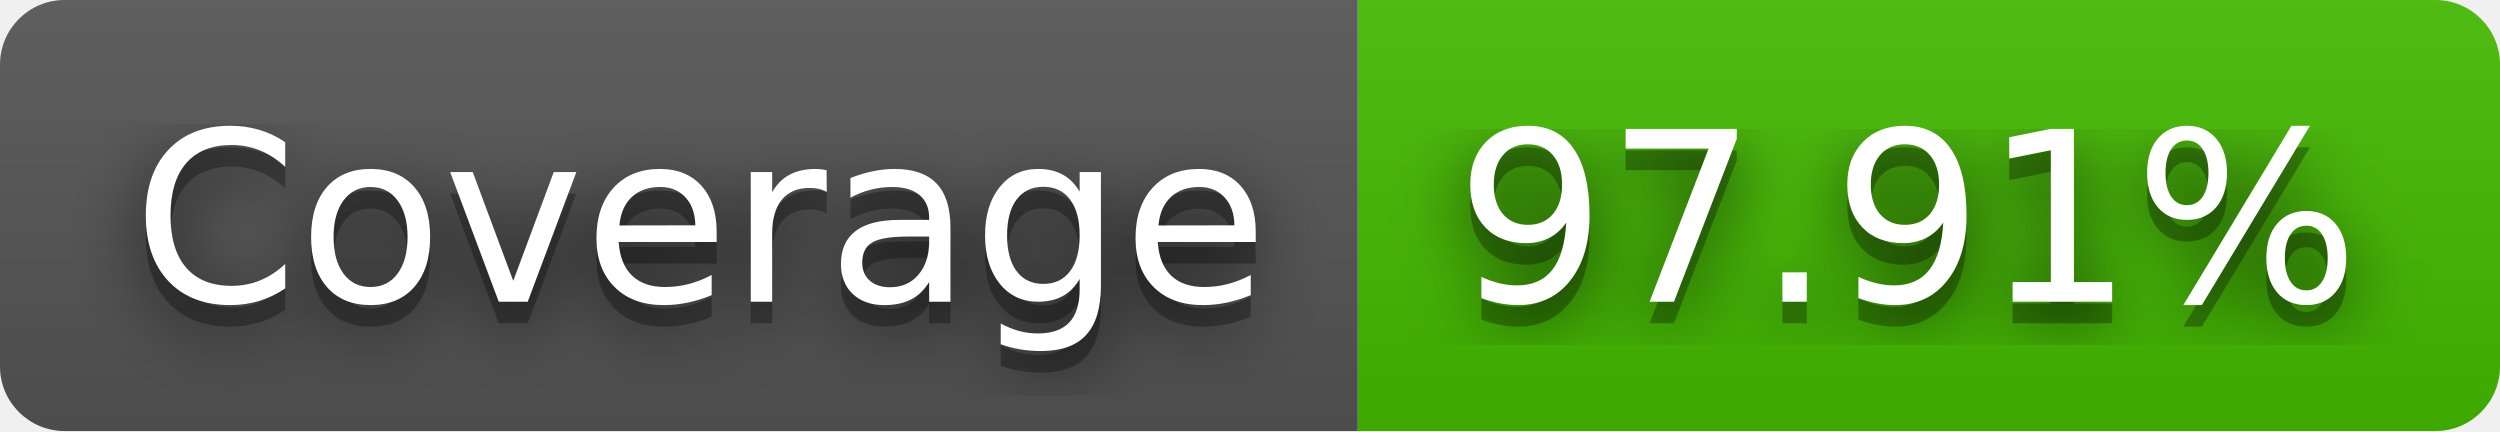
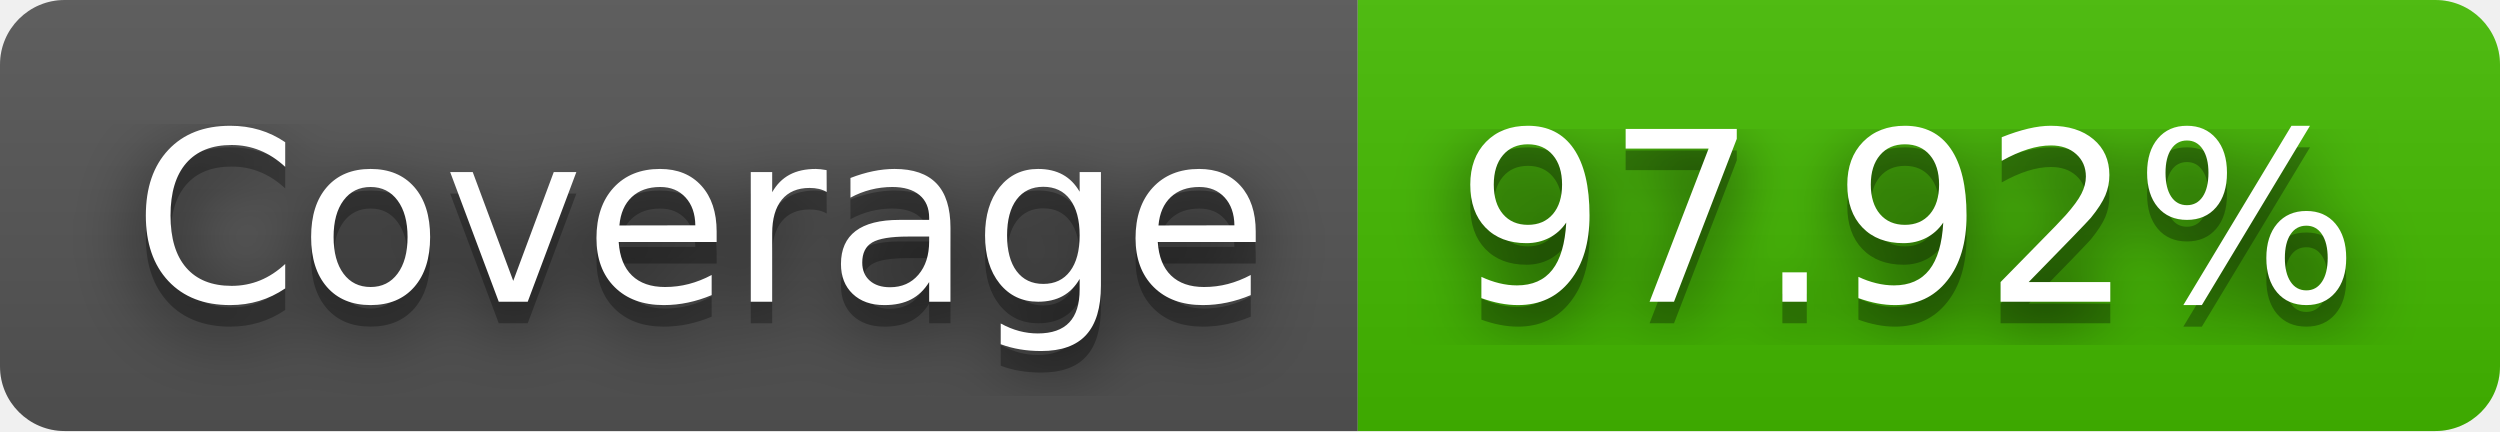
- <svg xmlns="http://www.w3.org/2000/svg" width="116" height="20" role="img" aria-label="Coverage: 97.91%">
+ <svg xmlns="http://www.w3.org/2000/svg" width="116" height="20" role="img" aria-label="Coverage: 97.92%">
  <filter id="blur">
    <feGaussianBlur stdDeviation="16" />
  </filter>
  <linearGradient id="s" x2="0" y2="100%">
    <stop offset="0" stop-color="#bbb" stop-opacity=".1" />
    <stop offset="1" stop-opacity=".1" />
  </linearGradient>
  <clipPath id="r">
    <rect width="116" height="20" rx="3" />
  </clipPath>
  <g clip-path="url(#r)">
    <rect width="63" height="20" fill="#555" />
    <rect x="63" width="53" height="20" fill="#4b0" />
    <rect width="116" height="20" fill="url(#s)" />
  </g>
  <g fill="#fff" text-anchor="middle" font-family="Verdana,Geneva,DejaVu Sans,sans-serif" text-rendering="geometricPrecision" font-size="110">
    <g transform="scale(.1)">
      <g aria-hidden="true" fill="#010101">
        <text x="325" y="150" fill-opacity=".8" filter="url(#blur)" textLength="530">Coverage</text>
        <text x="325" y="150" fill-opacity=".3" textLength="530">Coverage</text>
      </g>
      <text x="325" y="140" textLength="530">Coverage</text>
    </g>
    <g transform="scale(.1)">
      <g aria-hidden="true" fill="#010101">
-         <text x="885" y="150" fill-opacity=".8" filter="url(#blur)" textLength="430">97.91%</text>
-         <text x="885" y="150" fill-opacity=".3" textLength="430">97.91%</text>
+         <text x="885" y="150" fill-opacity=".8" filter="url(#blur)" textLength="430">97.92%</text>
+         <text x="885" y="150" fill-opacity=".3" textLength="430">97.92%</text>
      </g>
-       <text x="885" y="140" textLength="430">97.91%</text>
+       <text x="885" y="140" textLength="430">97.92%</text>
    </g>
  </g>
</svg>
